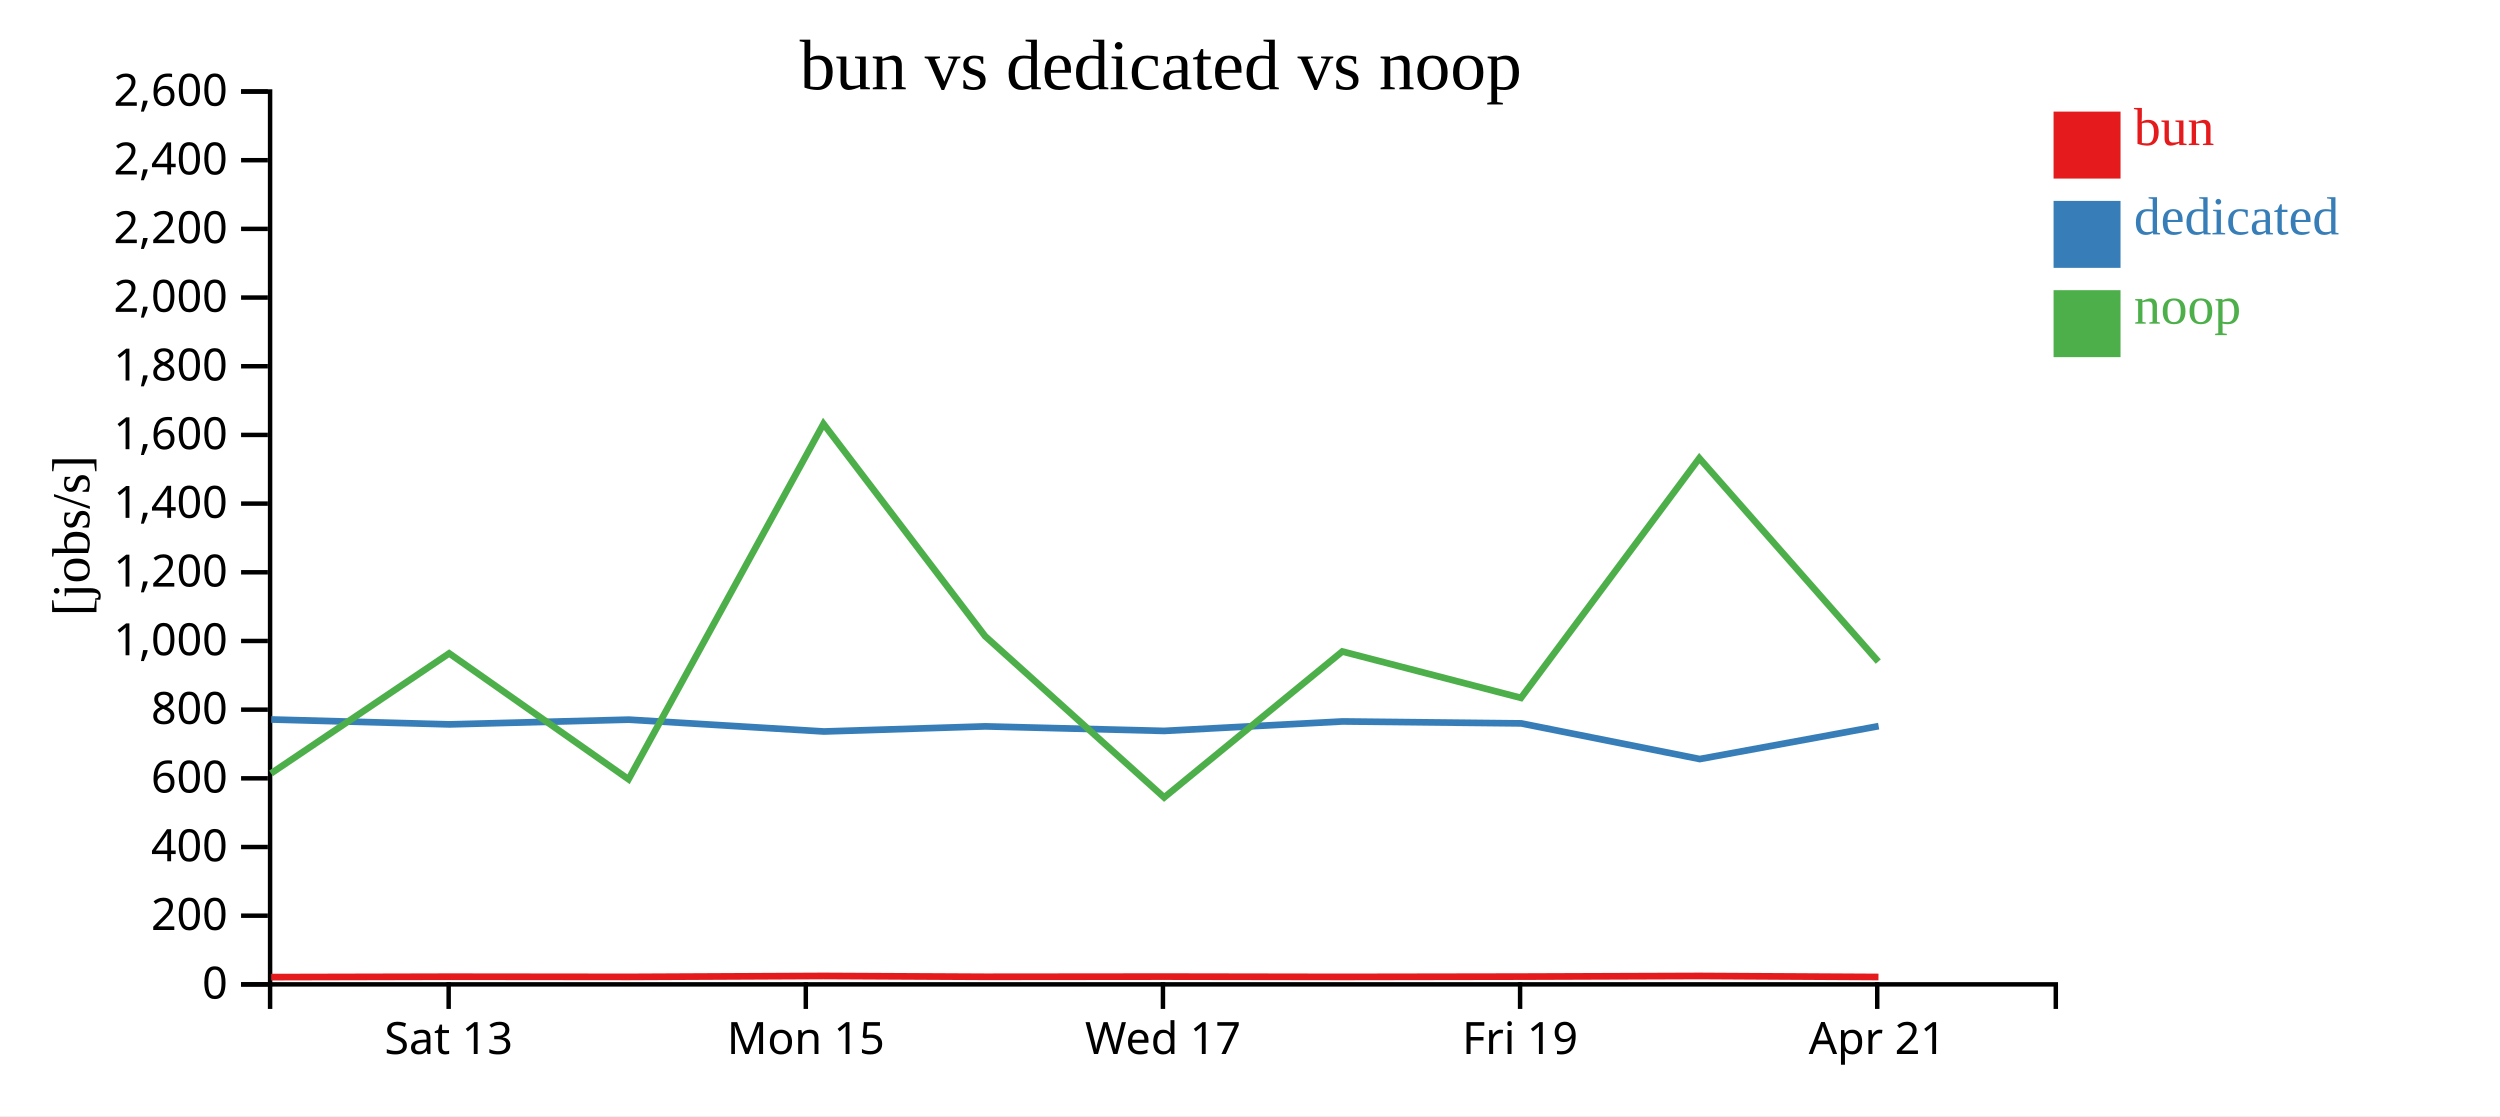
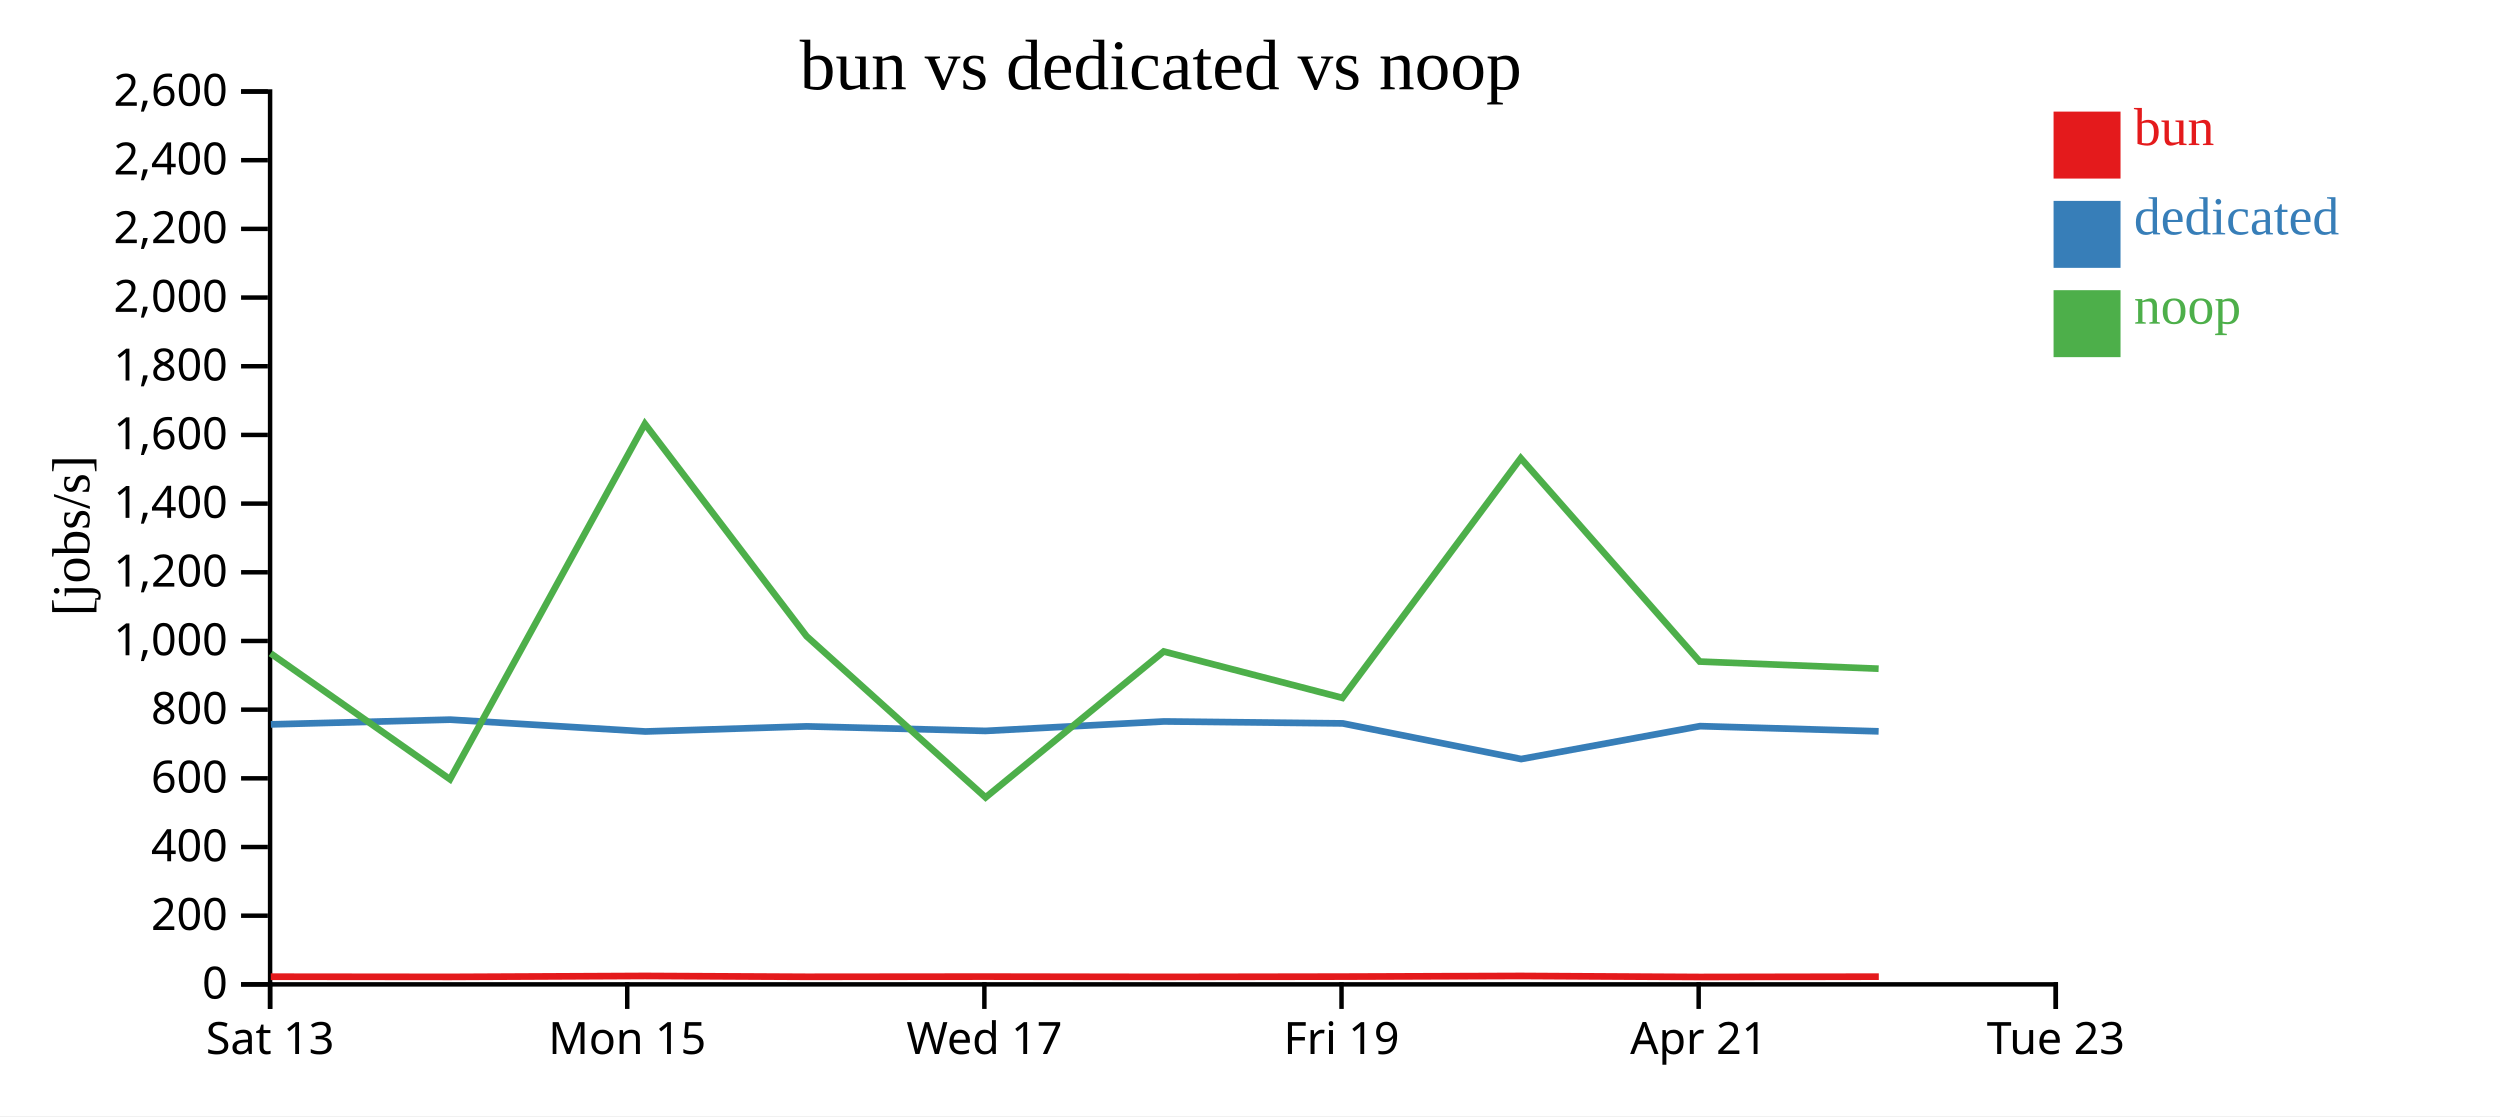
<svg xmlns="http://www.w3.org/2000/svg" width="560" height="250">
  <rect width="100%" height="100%" fill="white" />
  <g transform="translate(60,20)">
    <g transform="translate(0,200)" fill="none" font-size="10" font-family="sans-serif" text-anchor="middle">
      <path class="domain" stroke="currentColor" d="M0.5,6V0.5H400.5V6" />
-       <g class="tick" opacity="1" transform="translate(40.5,0)">
+       <g class="tick" opacity="1" transform="translate(0.5,0)">
        <line stroke="currentColor" y2="6" />
        <text fill="currentColor" y="9" dy="0.71em">Sat 13</text>
      </g>
-       <g class="tick" opacity="1" transform="translate(120.5,0)">
+       <g class="tick" opacity="1" transform="translate(80.5,0)">
        <line stroke="currentColor" y2="6" />
        <text fill="currentColor" y="9" dy="0.71em">Mon 15</text>
      </g>
-       <g class="tick" opacity="1" transform="translate(200.5,0)">
+       <g class="tick" opacity="1" transform="translate(160.5,0)">
        <line stroke="currentColor" y2="6" />
        <text fill="currentColor" y="9" dy="0.71em">Wed 17</text>
      </g>
-       <g class="tick" opacity="1" transform="translate(280.5,0)">
+       <g class="tick" opacity="1" transform="translate(240.5,0)">
        <line stroke="currentColor" y2="6" />
        <text fill="currentColor" y="9" dy="0.71em">Fri 19</text>
      </g>
-       <g class="tick" opacity="1" transform="translate(360.5,0)">
+       <g class="tick" opacity="1" transform="translate(320.5,0)">
        <line stroke="currentColor" y2="6" />
        <text fill="currentColor" y="9" dy="0.71em">Apr 21</text>
+       </g>
+       <g class="tick" opacity="1" transform="translate(400.5,0)">
+         <line stroke="currentColor" y2="6" />
+         <text fill="currentColor" y="9" dy="0.71em">Tue 23</text>
      </g>
    </g>
    <g fill="none" font-size="10" font-family="sans-serif" text-anchor="end">
      <path class="domain" stroke="currentColor" d="M-6,200.5H0.5V0.5H-6" />
      <g class="tick" opacity="1" transform="translate(0,200.5)">
        <line stroke="currentColor" x2="-6" />
        <text fill="currentColor" x="-9" dy="0.32em">0</text>
      </g>
      <g class="tick" opacity="1" transform="translate(0,185.1154)">
        <line stroke="currentColor" x2="-6" />
        <text fill="currentColor" x="-9" dy="0.32em">200</text>
      </g>
      <g class="tick" opacity="1" transform="translate(0,169.7308)">
        <line stroke="currentColor" x2="-6" />
        <text fill="currentColor" x="-9" dy="0.32em">400</text>
      </g>
      <g class="tick" opacity="1" transform="translate(0,154.3462)">
        <line stroke="currentColor" x2="-6" />
        <text fill="currentColor" x="-9" dy="0.32em">600</text>
      </g>
      <g class="tick" opacity="1" transform="translate(0,138.9615)">
        <line stroke="currentColor" x2="-6" />
        <text fill="currentColor" x="-9" dy="0.32em">800</text>
      </g>
      <g class="tick" opacity="1" transform="translate(0,123.5769)">
        <line stroke="currentColor" x2="-6" />
        <text fill="currentColor" x="-9" dy="0.32em">1,000</text>
      </g>
      <g class="tick" opacity="1" transform="translate(0,108.1923)">
        <line stroke="currentColor" x2="-6" />
        <text fill="currentColor" x="-9" dy="0.32em">1,200</text>
      </g>
      <g class="tick" opacity="1" transform="translate(0,92.80769)">
        <line stroke="currentColor" x2="-6" />
        <text fill="currentColor" x="-9" dy="0.32em">1,400</text>
      </g>
      <g class="tick" opacity="1" transform="translate(0,77.42308)">
        <line stroke="currentColor" x2="-6" />
        <text fill="currentColor" x="-9" dy="0.32em">1,600</text>
      </g>
      <g class="tick" opacity="1" transform="translate(0,62.03846)">
        <line stroke="currentColor" x2="-6" />
        <text fill="currentColor" x="-9" dy="0.32em">1,800</text>
      </g>
      <g class="tick" opacity="1" transform="translate(0,46.65385)">
        <line stroke="currentColor" x2="-6" />
        <text fill="currentColor" x="-9" dy="0.32em">2,000</text>
      </g>
      <g class="tick" opacity="1" transform="translate(0,31.26923)">
        <line stroke="currentColor" x2="-6" />
        <text fill="currentColor" x="-9" dy="0.32em">2,200</text>
      </g>
      <g class="tick" opacity="1" transform="translate(0,15.88462)">
        <line stroke="currentColor" x2="-6" />
        <text fill="currentColor" x="-9" dy="0.32em">2,400</text>
      </g>
      <g class="tick" opacity="1" transform="translate(0,0.5)">
        <line stroke="currentColor" x2="-6" />
        <text fill="currentColor" x="-9" dy="0.32em">2,600</text>
      </g>
    </g>
    <text text-anchor="middle" style="font-size: 12px" transform="rotate(-90)" y="-40" x="-100">[jobs/s]</text>
    <text text-anchor="middle" style="font-size: 16px" y="0" x="200">bun vs dedicated vs noop</text>
-     <path class="line" fill="none" stroke="#e41a1c" stroke-width="1.5" d="M0.743,198.874L40.656,198.778L80.838,198.824L124.489,198.613L160.706,198.801L200.81,198.76L240.716,198.827L280.736,198.76L320.684,198.615L360.777,198.845" />
-     <path class="line" fill="none" stroke="#377eb8" stroke-width="1.5" d="M0.754,141.163L40.685,142.263L80.843,141.201L124.561,143.854L160.706,142.709L200.757,143.725L240.744,141.604L280.76,142.04L320.737,150.026L360.818,142.656" />
-     <path class="line" fill="none" stroke="#4daf4a" stroke-width="1.5" d="M0.701,153.247L40.615,126.354L80.797,154.56L124.456,74.944L160.666,122.503L200.771,158.63L240.676,125.933L280.694,136.327L320.649,82.638L360.735,128.189" />
+     <path class="line" fill="none" stroke="#e41a1c" stroke-width="1.5" d="M0.656,198.778L40.838,198.824L84.489,198.613L120.706,198.801L160.81,198.76L200.716,198.827L240.736,198.76L280.684,198.615L320.777,198.845L360.853,198.77" />
+     <path class="line" fill="none" stroke="#377eb8" stroke-width="1.5" d="M0.685,142.263L40.843,141.201L84.561,143.854L120.706,142.709L160.757,143.725L200.744,141.604L240.76,142.04L280.737,150.026L320.818,142.656L360.815,143.82" />
+     <path class="line" fill="none" stroke="#4daf4a" stroke-width="1.5" d="M0.615,126.354L40.797,154.56L84.456,74.944L120.666,122.503L160.771,158.63L200.676,125.933L240.694,136.327L280.649,82.638L320.735,128.189L360.814,129.792" />
    <rect class="dot" x="400" y="5" width="15" height="15" style="fill: #e41a1c;" />
    <rect class="dot" x="400" y="25" width="15" height="15" style="fill: #377eb8;" />
    <rect class="dot" x="400" y="45" width="15" height="15" style="fill: #4daf4a;" />
    <text class="label" x="418" y="12.5" style="fill: #e41a1c; alignment-baseline: middle;" text-anchor="left">bun</text>
    <text class="label" x="418" y="32.5" style="fill: #377eb8; alignment-baseline: middle;" text-anchor="left">dedicated</text>
    <text class="label" x="418" y="52.5" style="fill: #4daf4a; alignment-baseline: middle;" text-anchor="left">noop</text>
  </g>
</svg>
